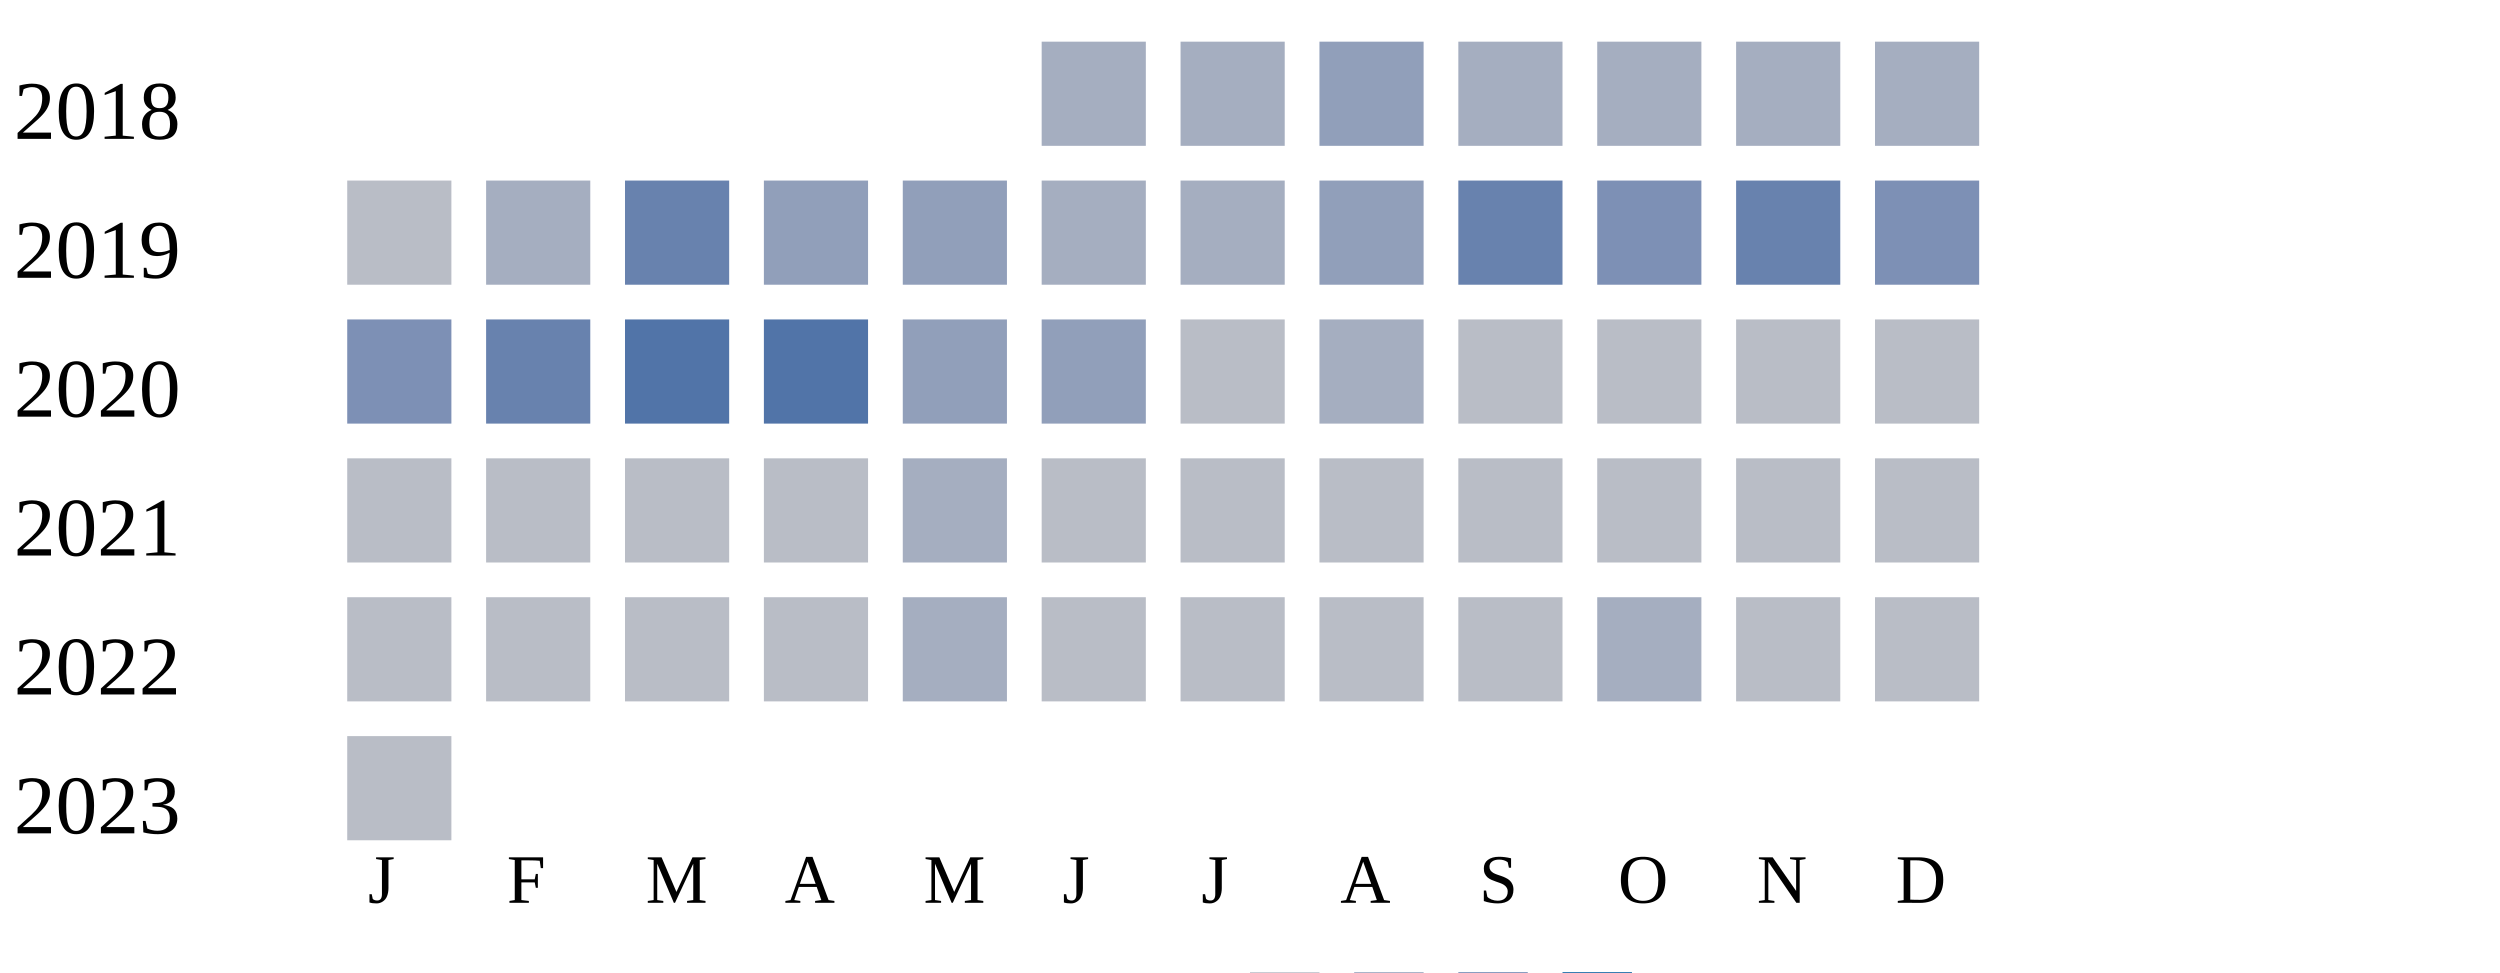
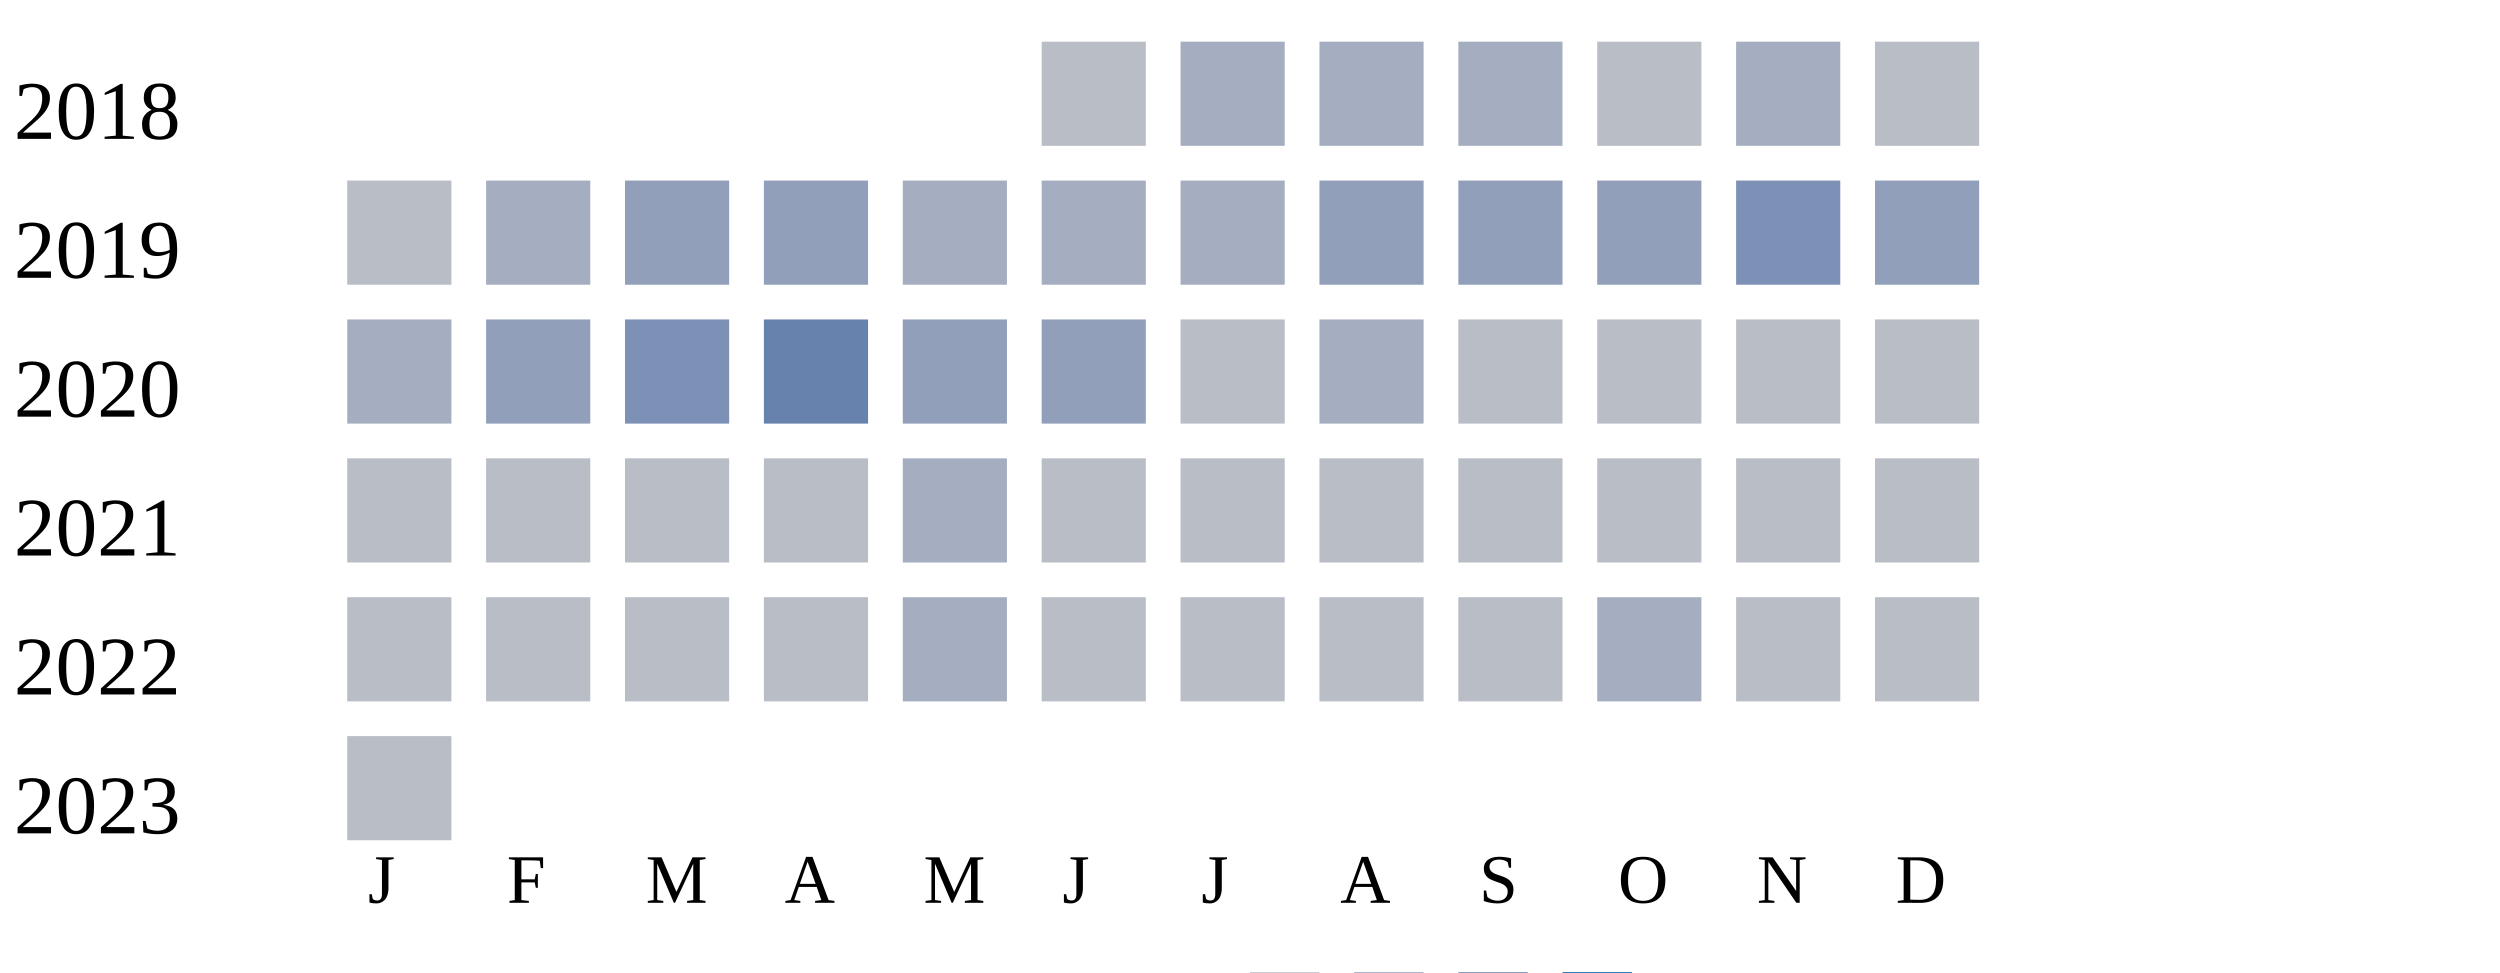
<svg xmlns="http://www.w3.org/2000/svg" width="360" height="140">
  <g transform="translate(0 0)">
    <text x="2" y="20">2018</text>
-     <rect x="150" y="6" width="15" height="15" fill="#a5aec0" />
+     <rect x="150" y="6" width="15" height="15" fill="#b9bdc6" />
    <rect x="170" y="6" width="15" height="15" fill="#a5aec0" />
-     <rect x="190" y="6" width="15" height="15" fill="#919fba" />
+     <rect x="190" y="6" width="15" height="15" fill="#a5aec0" />
    <rect x="210" y="6" width="15" height="15" fill="#a5aec0" />
-     <rect x="230" y="6" width="15" height="15" fill="#a5aec0" />
+     <rect x="230" y="6" width="15" height="15" fill="#b9bdc6" />
    <rect x="250" y="6" width="15" height="15" fill="#a5aec0" />
-     <rect x="270" y="6" width="15" height="15" fill="#a5aec0" />
+     <rect x="270" y="6" width="15" height="15" fill="#b9bdc6" />
  </g>
  <g transform="translate(0 20)">
    <text x="2" y="20">2019</text>
    <rect x="50" y="6" width="15" height="15" fill="#b9bdc6" />
    <rect x="70" y="6" width="15" height="15" fill="#a5aec0" />
-     <rect x="90" y="6" width="15" height="15" fill="#6882ae" />
+     <rect x="90" y="6" width="15" height="15" fill="#919fba" />
    <rect x="110" y="6" width="15" height="15" fill="#919fba" />
-     <rect x="130" y="6" width="15" height="15" fill="#919fba" />
+     <rect x="130" y="6" width="15" height="15" fill="#a5aec0" />
    <rect x="150" y="6" width="15" height="15" fill="#a5aec0" />
    <rect x="170" y="6" width="15" height="15" fill="#a5aec0" />
    <rect x="190" y="6" width="15" height="15" fill="#919fba" />
-     <rect x="210" y="6" width="15" height="15" fill="#6882ae" />
-     <rect x="230" y="6" width="15" height="15" fill="#7d90b5" />
-     <rect x="250" y="6" width="15" height="15" fill="#6882ae" />
-     <rect x="270" y="6" width="15" height="15" fill="#7d90b5" />
+     <rect x="210" y="6" width="15" height="15" fill="#919fba" />
+     <rect x="230" y="6" width="15" height="15" fill="#919fba" />
+     <rect x="250" y="6" width="15" height="15" fill="#7d90b5" />
+     <rect x="270" y="6" width="15" height="15" fill="#919fba" />
  </g>
  <g transform="translate(0 40)">
    <text x="2" y="20">2020</text>
-     <rect x="50" y="6" width="15" height="15" fill="#7d90b5" />
-     <rect x="70" y="6" width="15" height="15" fill="#6882ae" />
-     <rect x="90" y="6" width="15" height="15" fill="#5174a8" />
-     <rect x="110" y="6" width="15" height="15" fill="#5174a8" />
+     <rect x="50" y="6" width="15" height="15" fill="#a5aec0" />
+     <rect x="70" y="6" width="15" height="15" fill="#919fba" />
+     <rect x="90" y="6" width="15" height="15" fill="#7d90b5" />
+     <rect x="110" y="6" width="15" height="15" fill="#6882ae" />
    <rect x="130" y="6" width="15" height="15" fill="#919fba" />
    <rect x="150" y="6" width="15" height="15" fill="#919fba" />
    <rect x="170" y="6" width="15" height="15" fill="#b9bdc6" />
    <rect x="190" y="6" width="15" height="15" fill="#a5aec0" />
    <rect x="210" y="6" width="15" height="15" fill="#b9bdc6" />
    <rect x="230" y="6" width="15" height="15" fill="#b9bdc6" />
    <rect x="250" y="6" width="15" height="15" fill="#b9bdc6" />
    <rect x="270" y="6" width="15" height="15" fill="#b9bdc6" />
  </g>
  <g transform="translate(0 60)">
    <text x="2" y="20">2021</text>
    <rect x="50" y="6" width="15" height="15" fill="#b9bdc6" />
    <rect x="70" y="6" width="15" height="15" fill="#b9bdc6" />
    <rect x="90" y="6" width="15" height="15" fill="#b9bdc6" />
    <rect x="110" y="6" width="15" height="15" fill="#b9bdc6" />
    <rect x="130" y="6" width="15" height="15" fill="#a5aec0" />
    <rect x="150" y="6" width="15" height="15" fill="#b9bdc6" />
    <rect x="170" y="6" width="15" height="15" fill="#b9bdc6" />
    <rect x="190" y="6" width="15" height="15" fill="#b9bdc6" />
    <rect x="210" y="6" width="15" height="15" fill="#b9bdc6" />
    <rect x="230" y="6" width="15" height="15" fill="#b9bdc6" />
    <rect x="250" y="6" width="15" height="15" fill="#b9bdc6" />
    <rect x="270" y="6" width="15" height="15" fill="#b9bdc6" />
  </g>
  <g transform="translate(0 80)">
    <text x="2" y="20">2022</text>
    <rect x="50" y="6" width="15" height="15" fill="#b9bdc6" />
    <rect x="70" y="6" width="15" height="15" fill="#b9bdc6" />
    <rect x="90" y="6" width="15" height="15" fill="#b9bdc6" />
    <rect x="110" y="6" width="15" height="15" fill="#b9bdc6" />
    <rect x="130" y="6" width="15" height="15" fill="#a5aec0" />
    <rect x="150" y="6" width="15" height="15" fill="#b9bdc6" />
    <rect x="170" y="6" width="15" height="15" fill="#b9bdc6" />
    <rect x="190" y="6" width="15" height="15" fill="#b9bdc6" />
    <rect x="210" y="6" width="15" height="15" fill="#b9bdc6" />
    <rect x="230" y="6" width="15" height="15" fill="#a5aec0" />
    <rect x="250" y="6" width="15" height="15" fill="#b9bdc6" />
    <rect x="270" y="6" width="15" height="15" fill="#b9bdc6" />
  </g>
  <g transform="translate(0 100)">
    <text x="2" y="20">2023</text>
    <rect x="50" y="6" width="15" height="15" fill="#b9bdc6" />
  </g>
  <text style="font-size: 10px; text-align: center" x="53" y="130">J</text>
  <text style="font-size: 10px; text-align: center" x="73" y="130">F</text>
  <text style="font-size: 10px; text-align: center" x="93" y="130">M</text>
  <text style="font-size: 10px; text-align: center" x="113" y="130">A</text>
  <text style="font-size: 10px; text-align: center" x="133" y="130">M</text>
  <text style="font-size: 10px; text-align: center" x="153" y="130">J</text>
  <text style="font-size: 10px; text-align: center" x="173" y="130">J</text>
  <text style="font-size: 10px; text-align: center" x="193" y="130">A</text>
  <text style="font-size: 10px; text-align: center" x="213" y="130">S</text>
  <text style="font-size: 10px; text-align: center" x="233" y="130">O</text>
  <text style="font-size: 10px; text-align: center" x="253" y="130">N</text>
  <text style="font-size: 10px; text-align: center" x="273" y="130">D</text>
  <text style="font-size: 10px;" x="155" y="149">Less</text>
  <rect fill="#b9bdc6" width="10" height="10" x="180" y="140" />
  <rect fill="#919fba" width="10" height="10" x="195" y="140" />
  <rect fill="#6882ae" width="10" height="10" x="210" y="140" />
  <rect fill="#005a9c" width="10" height="10" x="225" y="140" />
  <text x="240" y="149" style="font-size: 10px;">More</text>
</svg>
